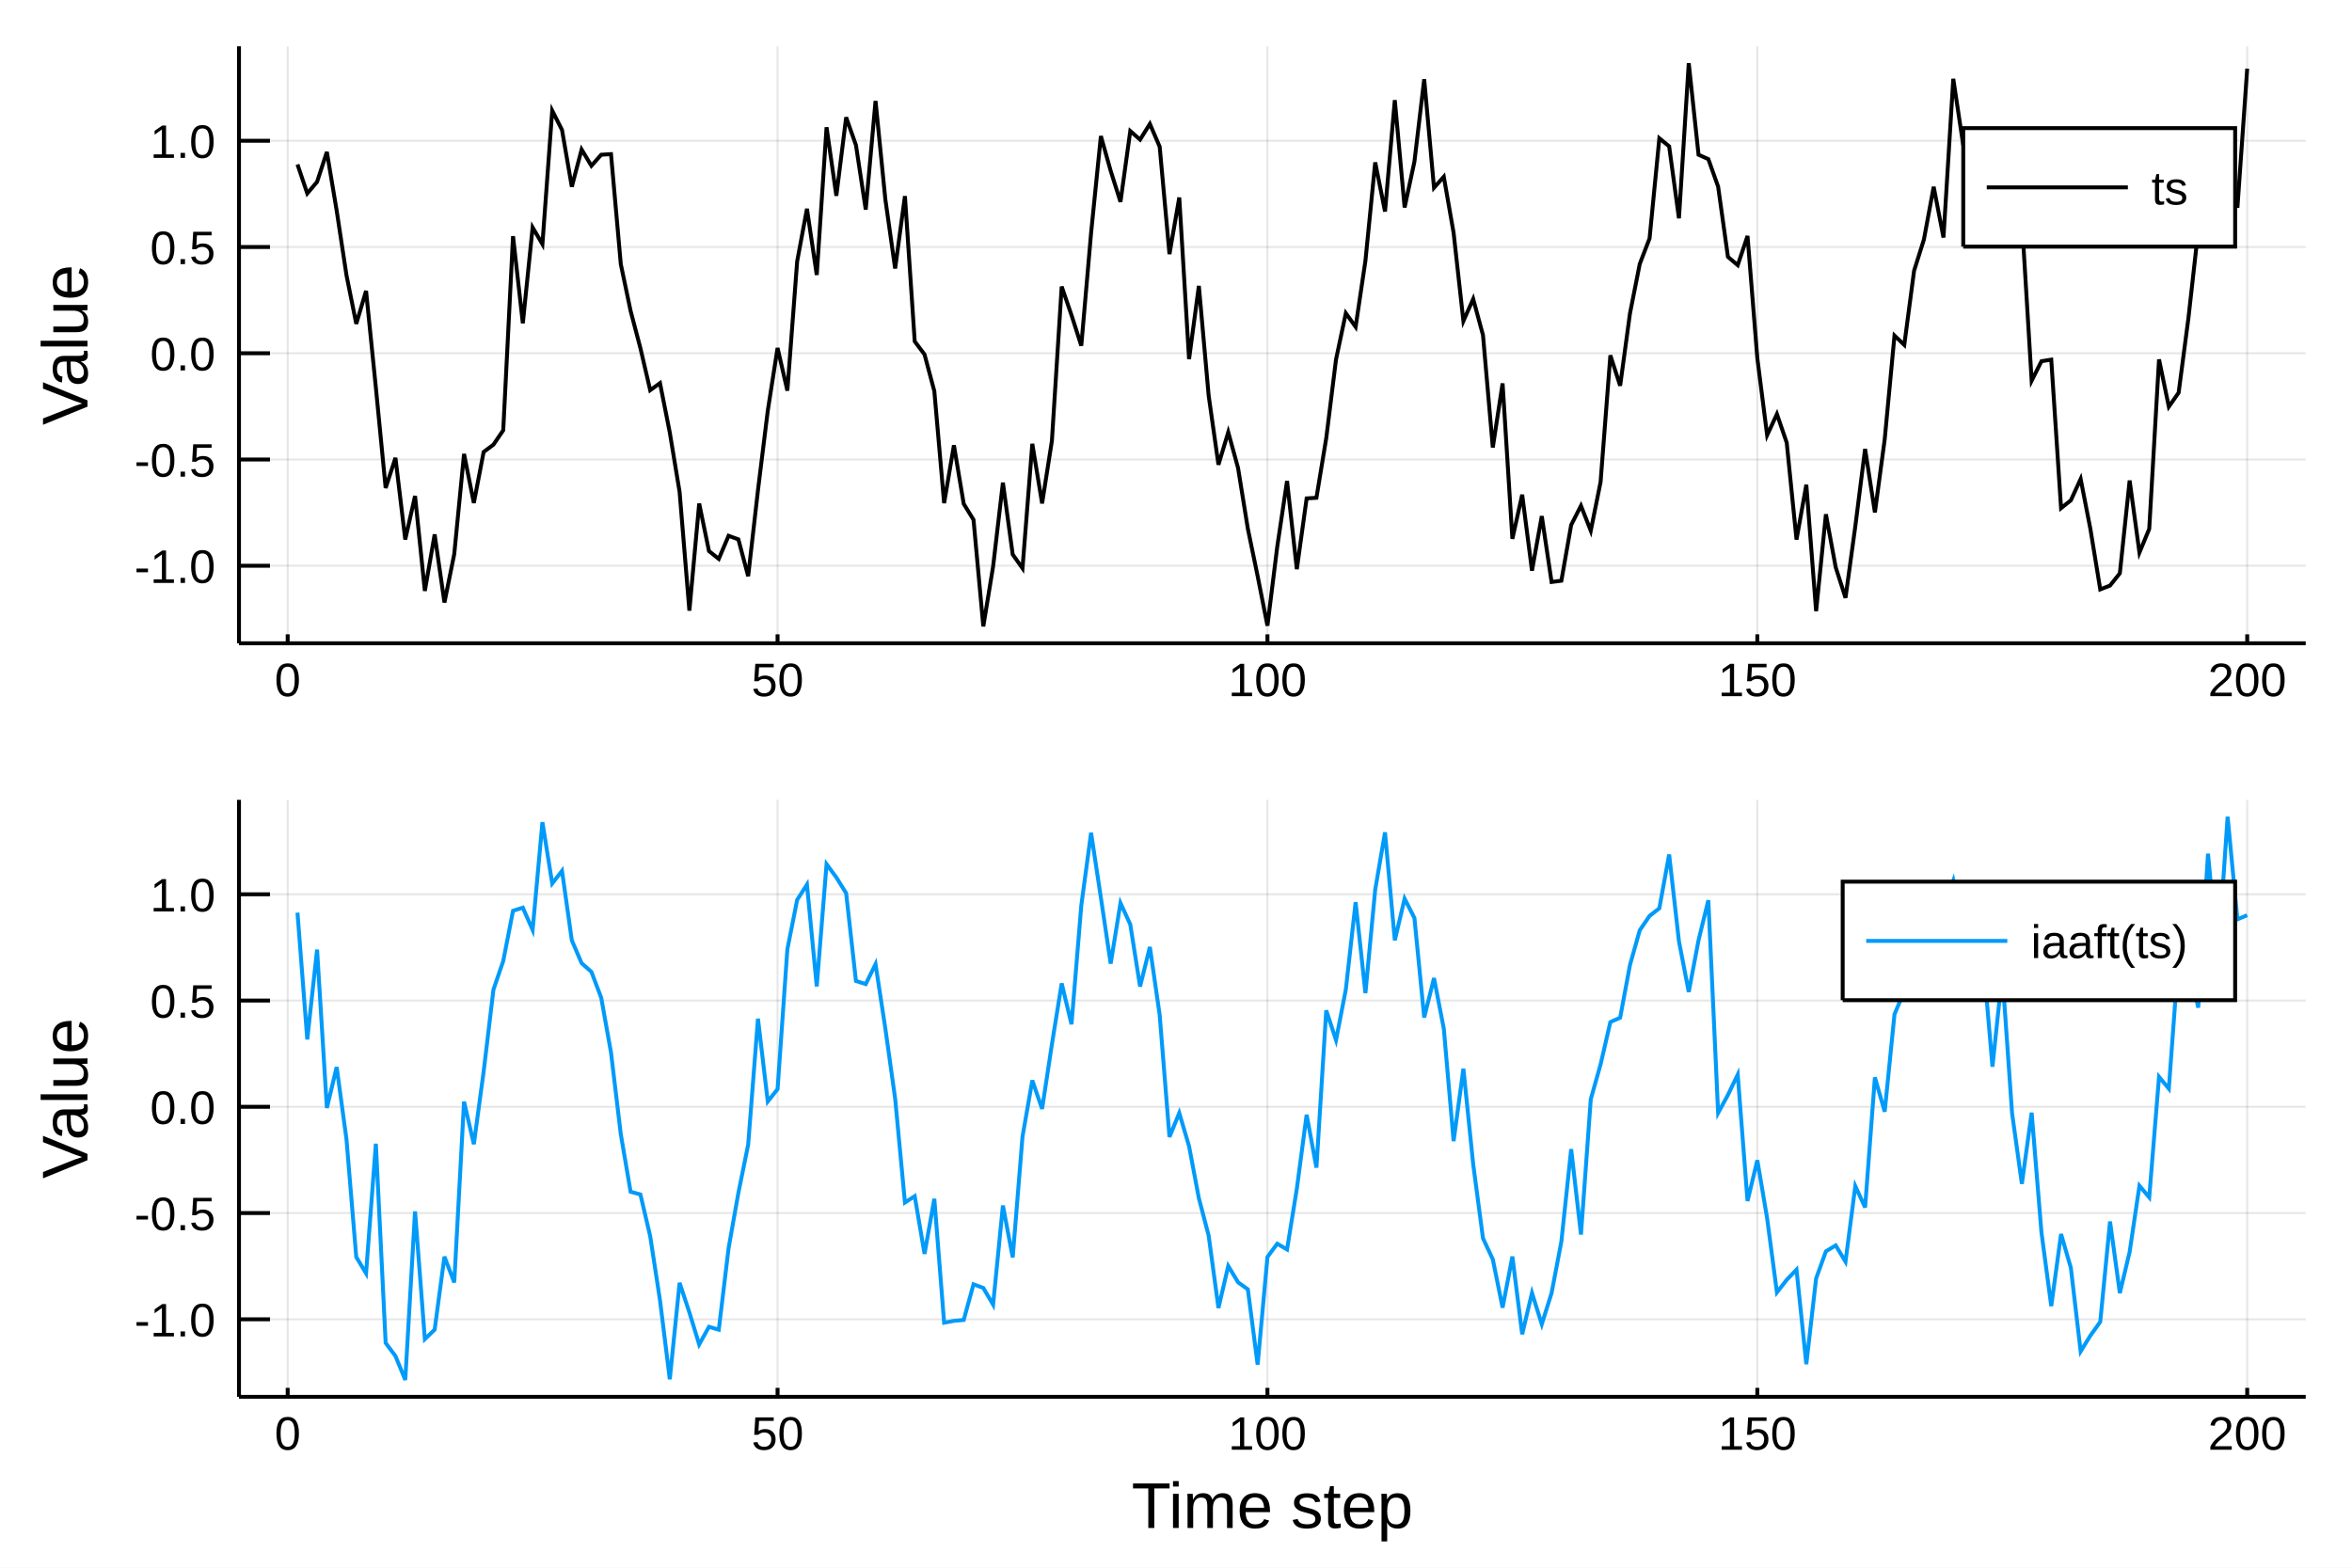
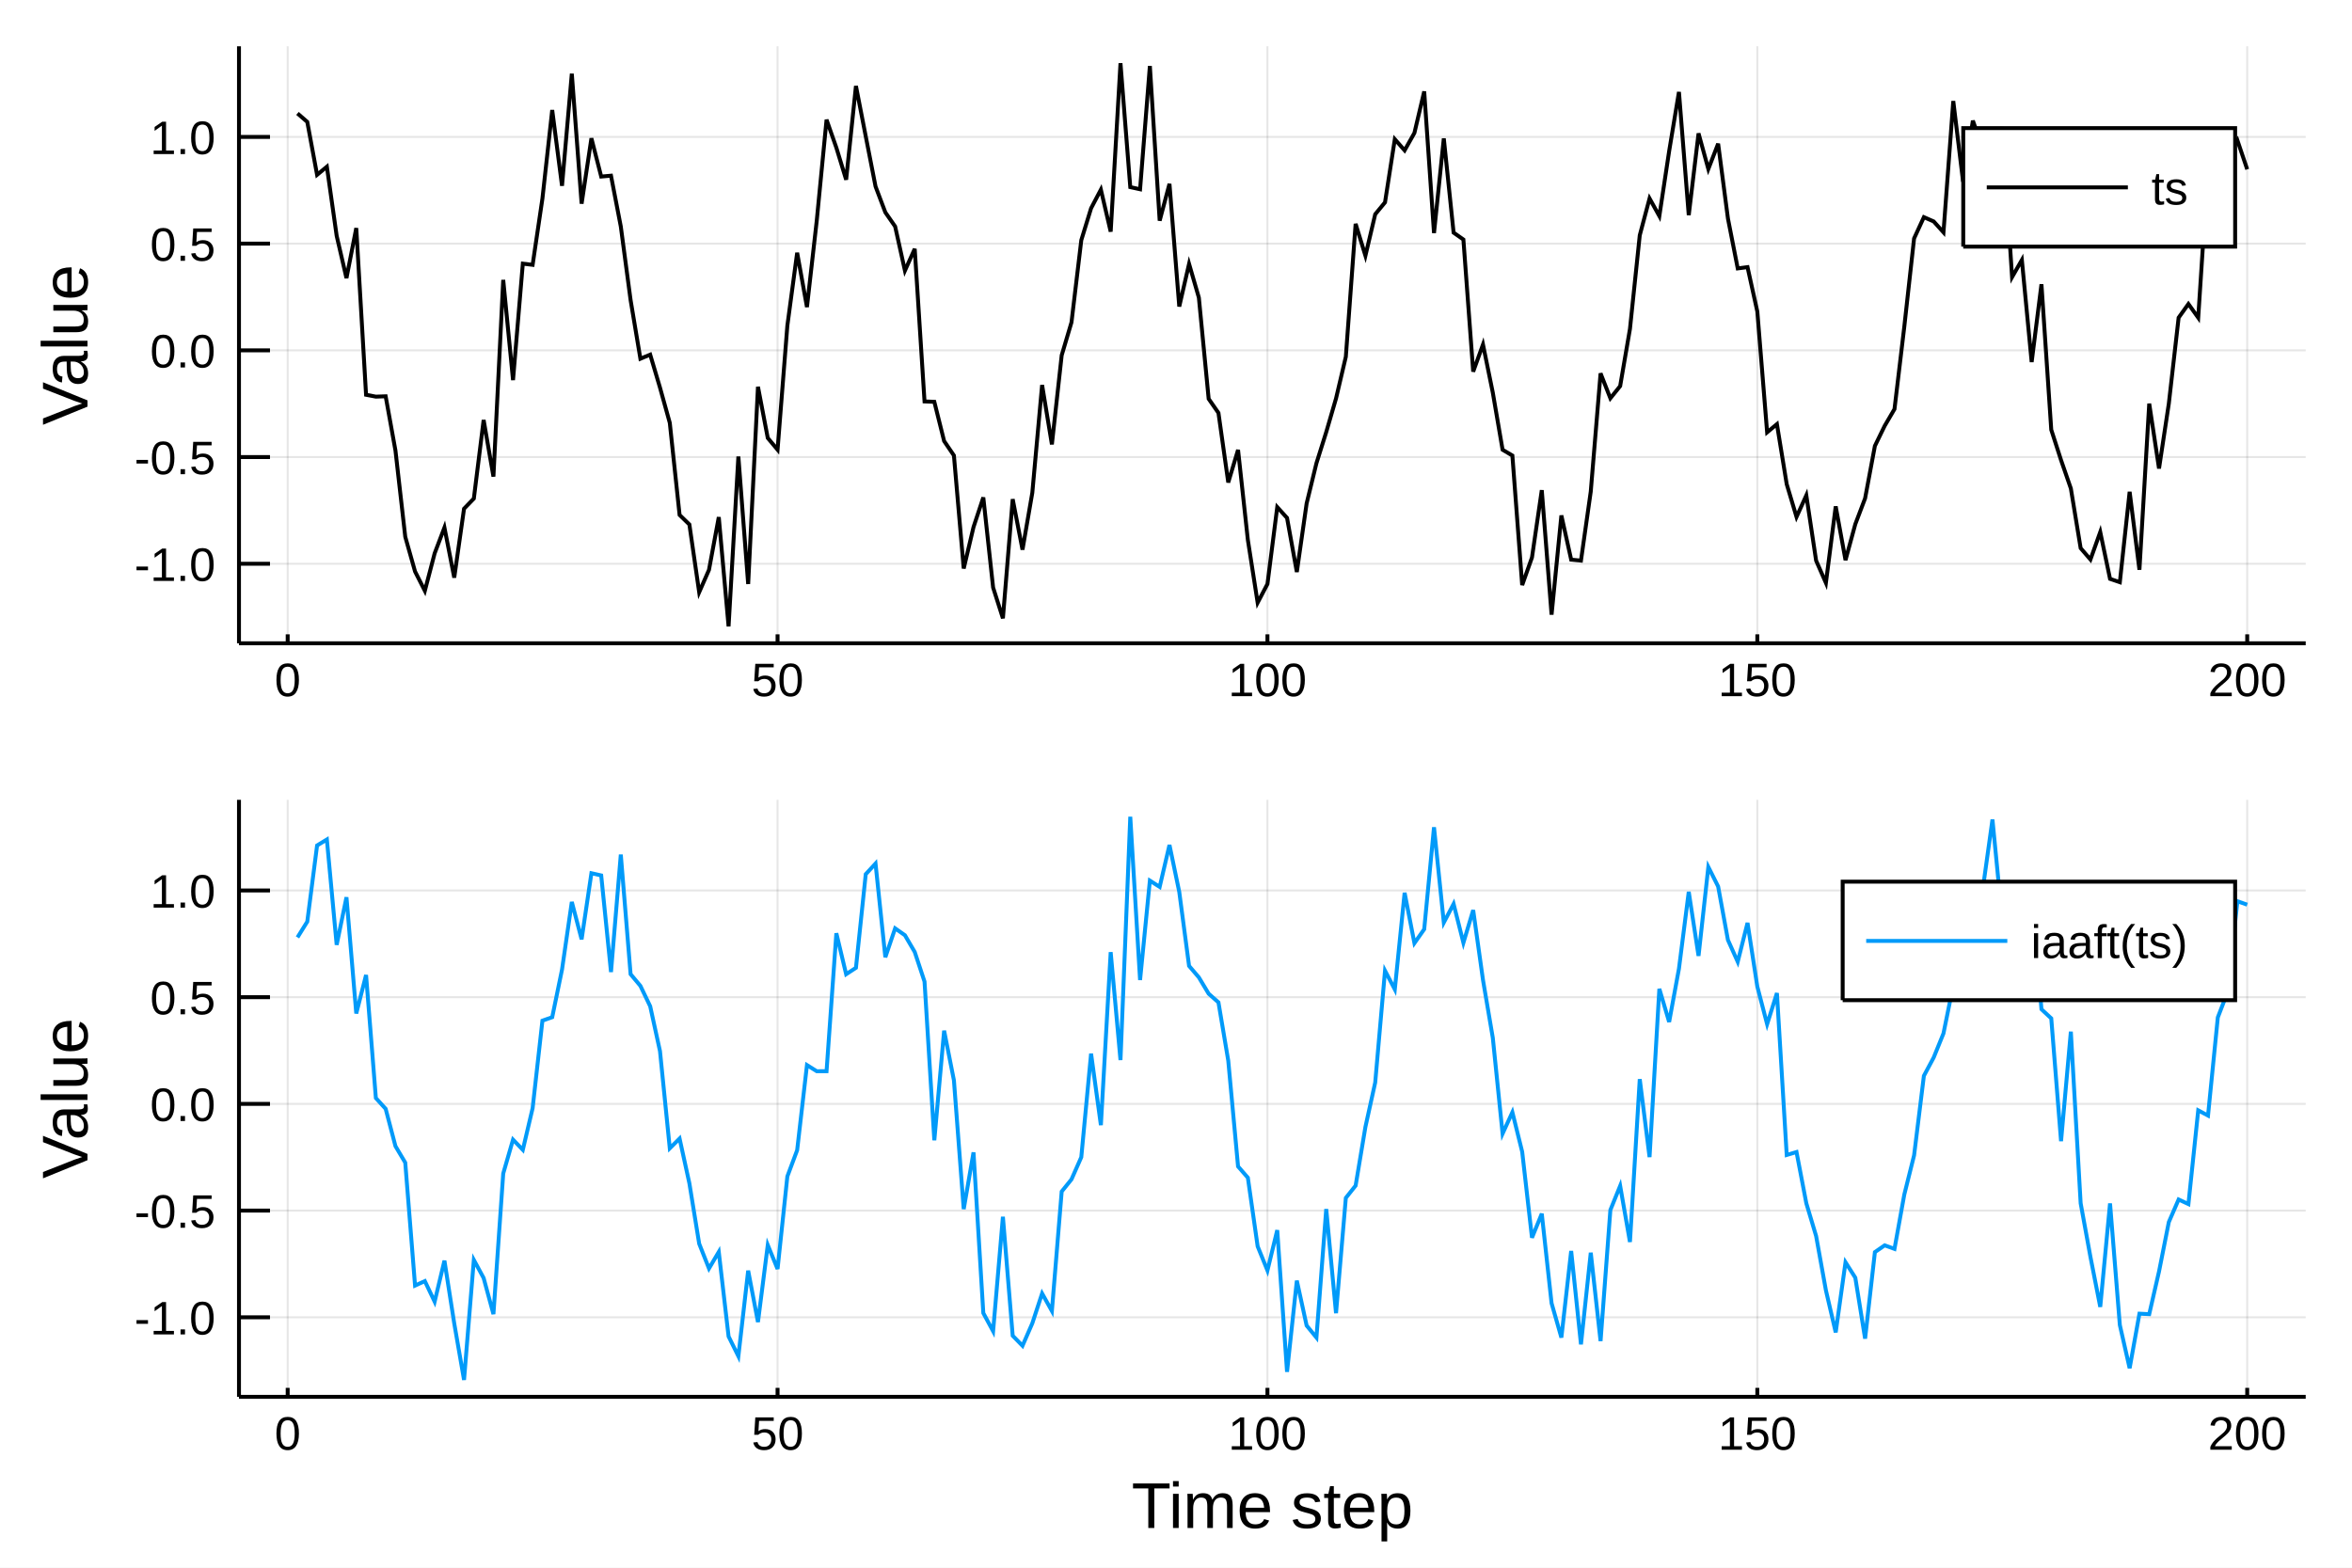
<svg xmlns="http://www.w3.org/2000/svg" width="600" height="400" viewBox="0 0 2400 1600">
  <defs>
-     <clipPath id="clip8700">
+     <clipPath id="clip3600">
      <rect x="0" y="0" width="2400" height="1600" />
    </clipPath>
  </defs>
-   <polygon clip-path="url(#clip8700)" points=" 0,1600 2400,1600 2400,0 0,0    " fill="#ffffff" fill-rule="evenodd" fill-opacity="1" />
+   <polygon clip-path="url(#clip3600)" points=" 0,1600 2400,1600 2400,0 0,0    " fill="#ffffff" fill-rule="evenodd" fill-opacity="1" />
  <defs>
-     <clipPath id="clip8701">
+     <clipPath id="clip3601">
      <rect x="480" y="0" width="1681" height="1600" />
    </clipPath>
  </defs>
-   <polygon clip-path="url(#clip8700)" points=" 243.864,656.547 2352.76,656.547 2352.76,47.244 243.864,47.244    " fill="#ffffff" fill-rule="evenodd" fill-opacity="1" />
+   <polygon clip-path="url(#clip3600)" points=" 243.864,656.547 2352.76,656.547 2352.76,47.244 243.864,47.244    " fill="#ffffff" fill-rule="evenodd" fill-opacity="1" />
  <defs>
-     <clipPath id="clip8702">
+     <clipPath id="clip3602">
      <rect x="243" y="47" width="2110" height="610" />
    </clipPath>
  </defs>
-   <polyline clip-path="url(#clip8702)" style="stroke:#000000; stroke-width:2; stroke-opacity:0.1; fill:none" points="   293.552,656.547 293.552,47.244    " />
-   <polyline clip-path="url(#clip8702)" style="stroke:#000000; stroke-width:2; stroke-opacity:0.1; fill:none" points="   793.432,656.547 793.432,47.244    " />
-   <polyline clip-path="url(#clip8702)" style="stroke:#000000; stroke-width:2; stroke-opacity:0.1; fill:none" points="   1293.31,656.547 1293.31,47.244    " />
-   <polyline clip-path="url(#clip8702)" style="stroke:#000000; stroke-width:2; stroke-opacity:0.1; fill:none" points="   1793.19,656.547 1793.19,47.244    " />
-   <polyline clip-path="url(#clip8702)" style="stroke:#000000; stroke-width:2; stroke-opacity:0.1; fill:none" points="   2293.07,656.547 2293.07,47.244    " />
-   <polyline clip-path="url(#clip8702)" style="stroke:#000000; stroke-width:2; stroke-opacity:0.1; fill:none" points="   243.864,577.417 2352.76,577.417    " />
-   <polyline clip-path="url(#clip8702)" style="stroke:#000000; stroke-width:2; stroke-opacity:0.1; fill:none" points="   243.864,468.976 2352.76,468.976    " />
-   <polyline clip-path="url(#clip8702)" style="stroke:#000000; stroke-width:2; stroke-opacity:0.1; fill:none" points="   243.864,360.536 2352.76,360.536    " />
-   <polyline clip-path="url(#clip8702)" style="stroke:#000000; stroke-width:2; stroke-opacity:0.1; fill:none" points="   243.864,252.096 2352.76,252.096    " />
-   <polyline clip-path="url(#clip8702)" style="stroke:#000000; stroke-width:2; stroke-opacity:0.1; fill:none" points="   243.864,143.655 2352.76,143.655    " />
-   <polyline clip-path="url(#clip8700)" style="stroke:#000000; stroke-width:4; stroke-opacity:1; fill:none" points="   243.864,656.547 2352.76,656.547    " />
-   <polyline clip-path="url(#clip8700)" style="stroke:#000000; stroke-width:4; stroke-opacity:1; fill:none" points="   243.864,656.547 243.864,47.244    " />
-   <polyline clip-path="url(#clip8700)" style="stroke:#000000; stroke-width:4; stroke-opacity:1; fill:none" points="   293.552,656.547 293.552,647.407    " />
-   <polyline clip-path="url(#clip8700)" style="stroke:#000000; stroke-width:4; stroke-opacity:1; fill:none" points="   793.432,656.547 793.432,647.407    " />
-   <polyline clip-path="url(#clip8700)" style="stroke:#000000; stroke-width:4; stroke-opacity:1; fill:none" points="   1293.31,656.547 1293.31,647.407    " />
-   <polyline clip-path="url(#clip8700)" style="stroke:#000000; stroke-width:4; stroke-opacity:1; fill:none" points="   1793.19,656.547 1793.19,647.407    " />
-   <polyline clip-path="url(#clip8700)" style="stroke:#000000; stroke-width:4; stroke-opacity:1; fill:none" points="   2293.07,656.547 2293.07,647.407    " />
-   <polyline clip-path="url(#clip8700)" style="stroke:#000000; stroke-width:4; stroke-opacity:1; fill:none" points="   243.864,577.417 275.498,577.417    " />
-   <polyline clip-path="url(#clip8700)" style="stroke:#000000; stroke-width:4; stroke-opacity:1; fill:none" points="   243.864,468.976 275.498,468.976    " />
-   <polyline clip-path="url(#clip8700)" style="stroke:#000000; stroke-width:4; stroke-opacity:1; fill:none" points="   243.864,360.536 275.498,360.536    " />
-   <polyline clip-path="url(#clip8700)" style="stroke:#000000; stroke-width:4; stroke-opacity:1; fill:none" points="   243.864,252.096 275.498,252.096    " />
-   <polyline clip-path="url(#clip8700)" style="stroke:#000000; stroke-width:4; stroke-opacity:1; fill:none" points="   243.864,143.655 275.498,143.655    " />
-   <g clip-path="url(#clip8700)">
+   <polyline clip-path="url(#clip3602)" style="stroke:#000000; stroke-width:2; stroke-opacity:0.1; fill:none" points="   293.552,656.547 293.552,47.244    " />
+   <polyline clip-path="url(#clip3602)" style="stroke:#000000; stroke-width:2; stroke-opacity:0.1; fill:none" points="   793.432,656.547 793.432,47.244    " />
+   <polyline clip-path="url(#clip3602)" style="stroke:#000000; stroke-width:2; stroke-opacity:0.1; fill:none" points="   1293.31,656.547 1293.31,47.244    " />
+   <polyline clip-path="url(#clip3602)" style="stroke:#000000; stroke-width:2; stroke-opacity:0.1; fill:none" points="   1793.19,656.547 1793.19,47.244    " />
+   <polyline clip-path="url(#clip3602)" style="stroke:#000000; stroke-width:2; stroke-opacity:0.1; fill:none" points="   2293.07,656.547 2293.07,47.244    " />
+   <polyline clip-path="url(#clip3602)" style="stroke:#000000; stroke-width:2; stroke-opacity:0.1; fill:none" points="   243.864,575.383 2352.76,575.383    " />
+   <polyline clip-path="url(#clip3602)" style="stroke:#000000; stroke-width:2; stroke-opacity:0.1; fill:none" points="   243.864,466.473 2352.76,466.473    " />
+   <polyline clip-path="url(#clip3602)" style="stroke:#000000; stroke-width:2; stroke-opacity:0.1; fill:none" points="   243.864,357.563 2352.76,357.563    " />
+   <polyline clip-path="url(#clip3602)" style="stroke:#000000; stroke-width:2; stroke-opacity:0.1; fill:none" points="   243.864,248.653 2352.76,248.653    " />
+   <polyline clip-path="url(#clip3602)" style="stroke:#000000; stroke-width:2; stroke-opacity:0.1; fill:none" points="   243.864,139.743 2352.76,139.743    " />
+   <polyline clip-path="url(#clip3600)" style="stroke:#000000; stroke-width:4; stroke-opacity:1; fill:none" points="   243.864,656.547 2352.76,656.547    " />
+   <polyline clip-path="url(#clip3600)" style="stroke:#000000; stroke-width:4; stroke-opacity:1; fill:none" points="   243.864,656.547 243.864,47.244    " />
+   <polyline clip-path="url(#clip3600)" style="stroke:#000000; stroke-width:4; stroke-opacity:1; fill:none" points="   293.552,656.547 293.552,647.407    " />
+   <polyline clip-path="url(#clip3600)" style="stroke:#000000; stroke-width:4; stroke-opacity:1; fill:none" points="   793.432,656.547 793.432,647.407    " />
+   <polyline clip-path="url(#clip3600)" style="stroke:#000000; stroke-width:4; stroke-opacity:1; fill:none" points="   1293.31,656.547 1293.31,647.407    " />
+   <polyline clip-path="url(#clip3600)" style="stroke:#000000; stroke-width:4; stroke-opacity:1; fill:none" points="   1793.19,656.547 1793.19,647.407    " />
+   <polyline clip-path="url(#clip3600)" style="stroke:#000000; stroke-width:4; stroke-opacity:1; fill:none" points="   2293.07,656.547 2293.07,647.407    " />
+   <polyline clip-path="url(#clip3600)" style="stroke:#000000; stroke-width:4; stroke-opacity:1; fill:none" points="   243.864,575.383 275.498,575.383    " />
+   <polyline clip-path="url(#clip3600)" style="stroke:#000000; stroke-width:4; stroke-opacity:1; fill:none" points="   243.864,466.473 275.498,466.473    " />
+   <polyline clip-path="url(#clip3600)" style="stroke:#000000; stroke-width:4; stroke-opacity:1; fill:none" points="   243.864,357.563 275.498,357.563    " />
+   <polyline clip-path="url(#clip3600)" style="stroke:#000000; stroke-width:4; stroke-opacity:1; fill:none" points="   243.864,248.653 275.498,248.653    " />
+   <polyline clip-path="url(#clip3600)" style="stroke:#000000; stroke-width:4; stroke-opacity:1; fill:none" points="   243.864,139.743 275.498,139.743    " />
+   <g clip-path="url(#clip3600)">
    <text style="fill:#000000; fill-opacity:1; font-family:Arial,Helvetica Neue,Helvetica,sans-serif; font-size:48px; text-anchor:middle;" transform="rotate(0, 293.552, 710.547)" x="293.552" y="710.547">0</text>
  </g>
-   <g clip-path="url(#clip8700)">
+   <g clip-path="url(#clip3600)">
    <text style="fill:#000000; fill-opacity:1; font-family:Arial,Helvetica Neue,Helvetica,sans-serif; font-size:48px; text-anchor:middle;" transform="rotate(0, 793.432, 710.547)" x="793.432" y="710.547">50</text>
  </g>
-   <g clip-path="url(#clip8700)">
+   <g clip-path="url(#clip3600)">
    <text style="fill:#000000; fill-opacity:1; font-family:Arial,Helvetica Neue,Helvetica,sans-serif; font-size:48px; text-anchor:middle;" transform="rotate(0, 1293.31, 710.547)" x="1293.31" y="710.547">100</text>
  </g>
-   <g clip-path="url(#clip8700)">
+   <g clip-path="url(#clip3600)">
    <text style="fill:#000000; fill-opacity:1; font-family:Arial,Helvetica Neue,Helvetica,sans-serif; font-size:48px; text-anchor:middle;" transform="rotate(0, 1793.19, 710.547)" x="1793.19" y="710.547">150</text>
  </g>
-   <g clip-path="url(#clip8700)">
+   <g clip-path="url(#clip3600)">
    <text style="fill:#000000; fill-opacity:1; font-family:Arial,Helvetica Neue,Helvetica,sans-serif; font-size:48px; text-anchor:middle;" transform="rotate(0, 2293.07, 710.547)" x="2293.07" y="710.547">200</text>
  </g>
-   <g clip-path="url(#clip8700)">
-     <text style="fill:#000000; fill-opacity:1; font-family:Arial,Helvetica Neue,Helvetica,sans-serif; font-size:48px; text-anchor:end;" transform="rotate(0, 219.864, 594.917)" x="219.864" y="594.917">-1.0</text>
+   <g clip-path="url(#clip3600)">
+     <text style="fill:#000000; fill-opacity:1; font-family:Arial,Helvetica Neue,Helvetica,sans-serif; font-size:48px; text-anchor:end;" transform="rotate(0, 219.864, 592.883)" x="219.864" y="592.883">-1.0</text>
  </g>
-   <g clip-path="url(#clip8700)">
-     <text style="fill:#000000; fill-opacity:1; font-family:Arial,Helvetica Neue,Helvetica,sans-serif; font-size:48px; text-anchor:end;" transform="rotate(0, 219.864, 486.476)" x="219.864" y="486.476">-0.5</text>
+   <g clip-path="url(#clip3600)">
+     <text style="fill:#000000; fill-opacity:1; font-family:Arial,Helvetica Neue,Helvetica,sans-serif; font-size:48px; text-anchor:end;" transform="rotate(0, 219.864, 483.973)" x="219.864" y="483.973">-0.5</text>
  </g>
-   <g clip-path="url(#clip8700)">
-     <text style="fill:#000000; fill-opacity:1; font-family:Arial,Helvetica Neue,Helvetica,sans-serif; font-size:48px; text-anchor:end;" transform="rotate(0, 219.864, 378.036)" x="219.864" y="378.036">0.0</text>
+   <g clip-path="url(#clip3600)">
+     <text style="fill:#000000; fill-opacity:1; font-family:Arial,Helvetica Neue,Helvetica,sans-serif; font-size:48px; text-anchor:end;" transform="rotate(0, 219.864, 375.063)" x="219.864" y="375.063">0.0</text>
  </g>
-   <g clip-path="url(#clip8700)">
-     <text style="fill:#000000; fill-opacity:1; font-family:Arial,Helvetica Neue,Helvetica,sans-serif; font-size:48px; text-anchor:end;" transform="rotate(0, 219.864, 269.596)" x="219.864" y="269.596">0.5</text>
+   <g clip-path="url(#clip3600)">
+     <text style="fill:#000000; fill-opacity:1; font-family:Arial,Helvetica Neue,Helvetica,sans-serif; font-size:48px; text-anchor:end;" transform="rotate(0, 219.864, 266.153)" x="219.864" y="266.153">0.5</text>
  </g>
-   <g clip-path="url(#clip8700)">
-     <text style="fill:#000000; fill-opacity:1; font-family:Arial,Helvetica Neue,Helvetica,sans-serif; font-size:48px; text-anchor:end;" transform="rotate(0, 219.864, 161.155)" x="219.864" y="161.155">1.0</text>
+   <g clip-path="url(#clip3600)">
+     <text style="fill:#000000; fill-opacity:1; font-family:Arial,Helvetica Neue,Helvetica,sans-serif; font-size:48px; text-anchor:end;" transform="rotate(0, 219.864, 157.243)" x="219.864" y="157.243">1.0</text>
  </g>
-   <g clip-path="url(#clip8700)">
+   <g clip-path="url(#clip3600)">
    <text style="fill:#000000; fill-opacity:1; font-family:Arial,Helvetica Neue,Helvetica,sans-serif; font-size:66px; text-anchor:middle;" transform="rotate(-90, 89.2861, 351.895)" x="89.286" y="351.895">Value</text>
  </g>
-   <polyline clip-path="url(#clip8702)" style="stroke:#000000; stroke-width:4; stroke-opacity:1; fill:none" points="   303.55,167.825 313.547,197.425 323.545,185.599 333.543,155.085 343.54,214.94 353.538,280.85 363.535,330.504 373.533,296.86 383.531,395.581 393.528,498.052    403.526,467.311 413.523,550.631 423.521,506.17 433.518,603.096 443.516,545.427 453.514,614.937 463.511,565.534 473.509,463.282 483.506,513.355 493.504,461.286    503.502,453.832 513.499,439.144 523.497,241.033 533.494,329.939 543.492,232.115 553.49,249.2 563.487,112.893 573.485,132.613 583.482,190.59 593.48,152.57    603.477,169.211 613.475,157.926 623.473,157.296 633.47,269.612 643.468,317.317 653.465,355.266 663.463,398.241 673.461,391.024 683.458,441.456 693.456,502.02    703.453,623.234 713.451,513.912 723.449,562.434 733.446,570.433 743.444,546.854 753.441,550.469 763.439,588.058 773.437,500.287 783.434,419.226 793.432,355.146    803.429,398.696 813.427,266.747 823.424,213.098 833.422,280.616 843.42,129.883 853.417,199.839 863.415,119.718 873.412,148.108 883.41,213.938 893.408,103.033    903.405,203.424 913.403,274.049 923.4,200.129 933.398,348.452 943.396,361.742 953.393,399.217 963.391,513.506 973.388,454.429 983.386,514.235 993.384,530.473    1003.38,639.302 1013.38,578.088 1023.38,492.598 1033.37,565.883 1043.37,580.001 1053.37,452.962 1063.37,513.808 1073.36,449.999 1083.36,292.466 1093.36,321.629    1103.36,352.843 1113.35,237.805 1123.35,138.865 1133.35,174.397 1143.35,206.019 1153.34,133.73 1163.34,142.496 1173.34,126.454 1183.34,149.723 1193.34,259.359    1203.33,201.556 1213.33,366.527 1223.33,291.793 1233.33,403.752 1243.32,474.286 1253.32,441.114 1263.32,477.626 1273.32,539.648 1283.31,587.993 1293.31,638.608    1303.31,558.016 1313.31,490.923 1323.3,580.897 1333.3,508.675 1343.3,508.042 1353.3,447.252 1363.29,366.836 1373.29,319.637 1383.29,333.611 1393.29,266.154    1403.28,165.737 1413.28,215.895 1423.28,102.207 1433.28,211.755 1443.28,165.029 1453.27,80.887 1463.27,191.603 1473.27,180.359 1483.27,237.646 1493.26,327.654    1503.26,305.158 1513.26,342.06 1523.26,456.719 1533.25,391.296 1543.25,549.94 1553.25,504.888 1563.25,582.448 1573.24,526.749 1583.24,593.976 1593.24,592.683    1603.24,535.772 1613.23,516.191 1623.23,541.674 1633.23,492.061 1643.23,362.667 1653.22,393.678 1663.22,319.997 1673.22,269.392 1683.22,243.37 1693.21,141.123    1703.21,149.361 1713.21,222.8 1723.21,64.489 1733.21,157.939 1743.2,162.393 1753.2,190.534 1763.2,262.131 1773.2,270.643 1783.19,240.831 1793.19,365.546    1803.19,444.177 1813.19,422.626 1823.18,451.782 1833.18,550.71 1843.18,494.747 1853.18,623.738 1863.17,524.862 1873.17,579.012 1883.17,610.159 1893.17,537.183    1903.16,458.222 1913.16,523.015 1923.16,448.46 1933.16,342.52 1943.15,352.017 1953.15,276.308 1963.15,244.562 1973.15,190.62 1983.14,242.418 1993.14,80.436    2003.14,147.098 2013.14,151.724 2023.14,160.501 2033.13,234.607 2043.13,210.001 2053.13,214.443 2063.13,224.348 2073.12,388.559 2083.12,368.671 2093.12,367.072    2103.12,518.619 2113.11,510.661 2123.11,488.833 2133.11,540.186 2143.11,601.545 2153.1,597.645 2163.1,585.082 2173.1,490.406 2183.1,563.97 2193.09,539.815    2203.09,366.801 2213.09,415.082 2223.09,400.793 2233.08,324.699 2243.08,235.303 2253.08,180 2263.08,229.162 2273.08,153.323 2283.07,212.037 2293.07,70.049       " />
-   <polygon clip-path="url(#clip8700)" points=" 2003.31,251.724 2280.76,251.724 2280.76,130.764 2003.31,130.764    " fill="#ffffff" fill-rule="evenodd" fill-opacity="1" />
-   <polyline clip-path="url(#clip8700)" style="stroke:#000000; stroke-width:4; stroke-opacity:1; fill:none" points="   2003.31,251.724 2280.76,251.724 2280.76,130.764 2003.31,130.764 2003.31,251.724    " />
-   <polyline clip-path="url(#clip8700)" style="stroke:#000000; stroke-width:4; stroke-opacity:1; fill:none" points="   2027.31,191.244 2171.31,191.244    " />
-   <g clip-path="url(#clip8700)">
+   <polyline clip-path="url(#clip3602)" style="stroke:#000000; stroke-width:4; stroke-opacity:1; fill:none" points="   303.55,115.745 313.547,124.405 323.545,178.418 333.543,170.137 343.54,240.708 353.538,283.835 363.535,232.746 373.533,402.918 383.531,404.816 393.528,404.458    403.526,459.841 413.523,547.856 423.521,583.279 433.518,602.977 443.516,564.756 453.514,538.429 463.511,589.556 473.509,519.204 483.506,508.844 493.504,428.634    503.502,486.424 513.499,285.65 523.497,387.944 533.494,269.086 543.492,270.293 553.49,202.693 563.487,112.294 573.485,189.63 583.482,75.208 593.48,207.891    603.477,141.122 613.475,180.195 623.473,179.302 633.47,231.162 643.468,306.278 653.465,366.098 663.463,361.94 673.461,395.621 683.458,431.58 693.456,525.564    703.453,535.284 713.451,604.435 723.449,581.623 733.446,527.762 743.444,639.302 753.441,465.914 763.439,596.063 773.437,394.733 783.434,447.007 793.432,458.954    803.429,332.295 813.427,257.947 823.424,313.41 833.422,225.182 843.42,122.164 853.417,150.745 863.415,183.413 873.412,87.739 883.41,139.131 893.408,190.301    903.405,216.744 913.403,231.124 923.4,276.225 933.398,253.982 943.396,409.712 953.393,410.086 963.391,450.147 973.388,464.892 983.386,580.245 993.384,537.952    1003.38,507.686 1013.38,599.665 1023.38,631.067 1033.37,509.444 1043.37,561.005 1053.37,502.945 1063.37,392.958 1073.36,453.561 1083.36,362.613 1093.36,328.925    1103.36,245.133 1113.35,212.547 1123.35,193.527 1133.35,236.431 1143.35,64.489 1153.34,190.962 1163.34,193.167 1173.34,67.332 1183.34,225.231 1193.34,187.64    1203.33,312.85 1213.33,269.31 1223.33,303.761 1233.33,407.047 1243.32,421.421 1253.32,492.414 1263.32,459.156 1273.32,551.037 1283.31,615.097 1293.31,596.042    1303.31,517.564 1313.31,528.591 1323.3,583.805 1333.3,513.781 1343.3,472.773 1353.3,440.983 1363.29,406.703 1373.29,364.145 1383.29,228.449 1393.29,260.986    1403.28,218.675 1413.28,206.524 1423.28,142.101 1433.28,153.476 1443.28,135.681 1453.27,93.312 1463.27,237.891 1473.27,141.241 1483.27,237.422 1493.26,244.464    1503.26,379.282 1513.26,351.608 1523.26,400.707 1533.25,459.012 1543.25,464.95 1553.25,597.148 1563.25,568.942 1573.24,500.267 1583.24,627.335 1593.24,526.063    1603.24,571.201 1613.23,572.162 1623.23,501.612 1633.23,381.04 1643.23,406.472 1653.22,394.035 1663.22,335.715 1673.22,240.161 1683.22,202.526 1693.21,220.516    1703.21,154.259 1713.21,93.837 1723.21,219.603 1733.21,136.116 1743.2,172.506 1753.2,146.656 1763.2,223.003 1773.2,273.945 1783.19,272.632 1793.19,317.974    1803.19,441.218 1813.19,432.893 1823.18,494.167 1833.18,527.583 1843.18,505.567 1853.18,572.179 1863.17,594.887 1873.17,516.819 1883.17,571.677 1893.17,534.954    1903.16,508.639 1913.16,455.136 1923.16,434.601 1933.16,417.53 1943.15,333.504 1953.15,243.356 1963.15,221.621 1973.15,226.003 1983.14,237.105 1993.14,103.112    2003.14,185.452 2013.14,123.156 2023.14,151.453 2033.13,189.024 2043.13,129.708 2053.13,282.824 2063.13,265.317 2073.12,369.511 2083.12,290.115 2093.12,438.624    2103.12,469.648 2113.11,498.507 2123.11,559.436 2133.11,571.039 2143.11,542.989 2153.1,590.792 2163.1,594.192 2173.1,501.915 2183.1,581.515 2193.09,411.933    2203.09,478.176 2213.09,411.879 2223.09,324.203 2233.08,310.256 2243.08,324.224 2253.08,171.576 2263.08,195.26 2273.08,159.784 2283.07,143.246 2293.07,172.829       " />
+   <polygon clip-path="url(#clip3600)" points=" 2003.31,251.724 2280.76,251.724 2280.76,130.764 2003.31,130.764    " fill="#ffffff" fill-rule="evenodd" fill-opacity="1" />
+   <polyline clip-path="url(#clip3600)" style="stroke:#000000; stroke-width:4; stroke-opacity:1; fill:none" points="   2003.31,251.724 2280.76,251.724 2280.76,130.764 2003.31,130.764 2003.31,251.724    " />
+   <polyline clip-path="url(#clip3600)" style="stroke:#000000; stroke-width:4; stroke-opacity:1; fill:none" points="   2027.31,191.244 2171.31,191.244    " />
+   <g clip-path="url(#clip3600)">
    <text style="fill:#000000; fill-opacity:1; font-family:Arial,Helvetica Neue,Helvetica,sans-serif; font-size:48px; text-anchor:start;" transform="rotate(0, 2195.31, 208.744)" x="2195.31" y="208.744">ts</text>
  </g>
-   <polygon clip-path="url(#clip8700)" points=" 243.864,1425.62 2352.76,1425.62 2352.76,816.316 243.864,816.316    " fill="#ffffff" fill-rule="evenodd" fill-opacity="1" />
+   <polygon clip-path="url(#clip3600)" points=" 243.864,1425.62 2352.76,1425.62 2352.76,816.316 243.864,816.316    " fill="#ffffff" fill-rule="evenodd" fill-opacity="1" />
  <defs>
-     <clipPath id="clip8703">
+     <clipPath id="clip3603">
      <rect x="243" y="816" width="2110" height="610" />
    </clipPath>
  </defs>
-   <polyline clip-path="url(#clip8703)" style="stroke:#000000; stroke-width:2; stroke-opacity:0.1; fill:none" points="   293.552,1425.62 293.552,816.316    " />
-   <polyline clip-path="url(#clip8703)" style="stroke:#000000; stroke-width:2; stroke-opacity:0.1; fill:none" points="   793.432,1425.62 793.432,816.316    " />
-   <polyline clip-path="url(#clip8703)" style="stroke:#000000; stroke-width:2; stroke-opacity:0.1; fill:none" points="   1293.31,1425.62 1293.31,816.316    " />
-   <polyline clip-path="url(#clip8703)" style="stroke:#000000; stroke-width:2; stroke-opacity:0.1; fill:none" points="   1793.19,1425.62 1793.19,816.316    " />
-   <polyline clip-path="url(#clip8703)" style="stroke:#000000; stroke-width:2; stroke-opacity:0.1; fill:none" points="   2293.07,1425.62 2293.07,816.316    " />
-   <polyline clip-path="url(#clip8703)" style="stroke:#000000; stroke-width:2; stroke-opacity:0.1; fill:none" points="   243.864,1346.49 2352.76,1346.49    " />
-   <polyline clip-path="url(#clip8703)" style="stroke:#000000; stroke-width:2; stroke-opacity:0.1; fill:none" points="   243.864,1238.05 2352.76,1238.05    " />
-   <polyline clip-path="url(#clip8703)" style="stroke:#000000; stroke-width:2; stroke-opacity:0.1; fill:none" points="   243.864,1129.61 2352.76,1129.61    " />
-   <polyline clip-path="url(#clip8703)" style="stroke:#000000; stroke-width:2; stroke-opacity:0.1; fill:none" points="   243.864,1021.17 2352.76,1021.17    " />
-   <polyline clip-path="url(#clip8703)" style="stroke:#000000; stroke-width:2; stroke-opacity:0.1; fill:none" points="   243.864,912.727 2352.76,912.727    " />
-   <polyline clip-path="url(#clip8700)" style="stroke:#000000; stroke-width:4; stroke-opacity:1; fill:none" points="   243.864,1425.62 2352.76,1425.62    " />
-   <polyline clip-path="url(#clip8700)" style="stroke:#000000; stroke-width:4; stroke-opacity:1; fill:none" points="   243.864,1425.62 243.864,816.316    " />
-   <polyline clip-path="url(#clip8700)" style="stroke:#000000; stroke-width:4; stroke-opacity:1; fill:none" points="   293.552,1425.62 293.552,1416.48    " />
-   <polyline clip-path="url(#clip8700)" style="stroke:#000000; stroke-width:4; stroke-opacity:1; fill:none" points="   793.432,1425.62 793.432,1416.48    " />
-   <polyline clip-path="url(#clip8700)" style="stroke:#000000; stroke-width:4; stroke-opacity:1; fill:none" points="   1293.31,1425.62 1293.31,1416.48    " />
-   <polyline clip-path="url(#clip8700)" style="stroke:#000000; stroke-width:4; stroke-opacity:1; fill:none" points="   1793.19,1425.62 1793.19,1416.48    " />
-   <polyline clip-path="url(#clip8700)" style="stroke:#000000; stroke-width:4; stroke-opacity:1; fill:none" points="   2293.07,1425.62 2293.07,1416.48    " />
-   <polyline clip-path="url(#clip8700)" style="stroke:#000000; stroke-width:4; stroke-opacity:1; fill:none" points="   243.864,1346.49 275.498,1346.49    " />
-   <polyline clip-path="url(#clip8700)" style="stroke:#000000; stroke-width:4; stroke-opacity:1; fill:none" points="   243.864,1238.05 275.498,1238.05    " />
-   <polyline clip-path="url(#clip8700)" style="stroke:#000000; stroke-width:4; stroke-opacity:1; fill:none" points="   243.864,1129.61 275.498,1129.61    " />
-   <polyline clip-path="url(#clip8700)" style="stroke:#000000; stroke-width:4; stroke-opacity:1; fill:none" points="   243.864,1021.17 275.498,1021.17    " />
-   <polyline clip-path="url(#clip8700)" style="stroke:#000000; stroke-width:4; stroke-opacity:1; fill:none" points="   243.864,912.727 275.498,912.727    " />
-   <g clip-path="url(#clip8700)">
+   <polyline clip-path="url(#clip3603)" style="stroke:#000000; stroke-width:2; stroke-opacity:0.1; fill:none" points="   293.552,1425.62 293.552,816.316    " />
+   <polyline clip-path="url(#clip3603)" style="stroke:#000000; stroke-width:2; stroke-opacity:0.1; fill:none" points="   793.432,1425.62 793.432,816.316    " />
+   <polyline clip-path="url(#clip3603)" style="stroke:#000000; stroke-width:2; stroke-opacity:0.1; fill:none" points="   1293.31,1425.62 1293.31,816.316    " />
+   <polyline clip-path="url(#clip3603)" style="stroke:#000000; stroke-width:2; stroke-opacity:0.1; fill:none" points="   1793.19,1425.62 1793.19,816.316    " />
+   <polyline clip-path="url(#clip3603)" style="stroke:#000000; stroke-width:2; stroke-opacity:0.1; fill:none" points="   2293.07,1425.62 2293.07,816.316    " />
+   <polyline clip-path="url(#clip3603)" style="stroke:#000000; stroke-width:2; stroke-opacity:0.1; fill:none" points="   243.864,1344.45 2352.76,1344.45    " />
+   <polyline clip-path="url(#clip3603)" style="stroke:#000000; stroke-width:2; stroke-opacity:0.1; fill:none" points="   243.864,1235.54 2352.76,1235.54    " />
+   <polyline clip-path="url(#clip3603)" style="stroke:#000000; stroke-width:2; stroke-opacity:0.1; fill:none" points="   243.864,1126.64 2352.76,1126.64    " />
+   <polyline clip-path="url(#clip3603)" style="stroke:#000000; stroke-width:2; stroke-opacity:0.1; fill:none" points="   243.864,1017.73 2352.76,1017.73    " />
+   <polyline clip-path="url(#clip3603)" style="stroke:#000000; stroke-width:2; stroke-opacity:0.1; fill:none" points="   243.864,908.815 2352.76,908.815    " />
+   <polyline clip-path="url(#clip3600)" style="stroke:#000000; stroke-width:4; stroke-opacity:1; fill:none" points="   243.864,1425.62 2352.76,1425.62    " />
+   <polyline clip-path="url(#clip3600)" style="stroke:#000000; stroke-width:4; stroke-opacity:1; fill:none" points="   243.864,1425.62 243.864,816.316    " />
+   <polyline clip-path="url(#clip3600)" style="stroke:#000000; stroke-width:4; stroke-opacity:1; fill:none" points="   293.552,1425.62 293.552,1416.48    " />
+   <polyline clip-path="url(#clip3600)" style="stroke:#000000; stroke-width:4; stroke-opacity:1; fill:none" points="   793.432,1425.62 793.432,1416.48    " />
+   <polyline clip-path="url(#clip3600)" style="stroke:#000000; stroke-width:4; stroke-opacity:1; fill:none" points="   1293.31,1425.62 1293.31,1416.48    " />
+   <polyline clip-path="url(#clip3600)" style="stroke:#000000; stroke-width:4; stroke-opacity:1; fill:none" points="   1793.19,1425.62 1793.19,1416.48    " />
+   <polyline clip-path="url(#clip3600)" style="stroke:#000000; stroke-width:4; stroke-opacity:1; fill:none" points="   2293.07,1425.62 2293.07,1416.48    " />
+   <polyline clip-path="url(#clip3600)" style="stroke:#000000; stroke-width:4; stroke-opacity:1; fill:none" points="   243.864,1344.45 275.498,1344.45    " />
+   <polyline clip-path="url(#clip3600)" style="stroke:#000000; stroke-width:4; stroke-opacity:1; fill:none" points="   243.864,1235.54 275.498,1235.54    " />
+   <polyline clip-path="url(#clip3600)" style="stroke:#000000; stroke-width:4; stroke-opacity:1; fill:none" points="   243.864,1126.64 275.498,1126.64    " />
+   <polyline clip-path="url(#clip3600)" style="stroke:#000000; stroke-width:4; stroke-opacity:1; fill:none" points="   243.864,1017.73 275.498,1017.73    " />
+   <polyline clip-path="url(#clip3600)" style="stroke:#000000; stroke-width:4; stroke-opacity:1; fill:none" points="   243.864,908.815 275.498,908.815    " />
+   <g clip-path="url(#clip3600)">
    <text style="fill:#000000; fill-opacity:1; font-family:Arial,Helvetica Neue,Helvetica,sans-serif; font-size:48px; text-anchor:middle;" transform="rotate(0, 293.552, 1479.62)" x="293.552" y="1479.62">0</text>
  </g>
-   <g clip-path="url(#clip8700)">
+   <g clip-path="url(#clip3600)">
    <text style="fill:#000000; fill-opacity:1; font-family:Arial,Helvetica Neue,Helvetica,sans-serif; font-size:48px; text-anchor:middle;" transform="rotate(0, 793.432, 1479.62)" x="793.432" y="1479.62">50</text>
  </g>
-   <g clip-path="url(#clip8700)">
+   <g clip-path="url(#clip3600)">
    <text style="fill:#000000; fill-opacity:1; font-family:Arial,Helvetica Neue,Helvetica,sans-serif; font-size:48px; text-anchor:middle;" transform="rotate(0, 1293.31, 1479.62)" x="1293.31" y="1479.62">100</text>
  </g>
-   <g clip-path="url(#clip8700)">
+   <g clip-path="url(#clip3600)">
    <text style="fill:#000000; fill-opacity:1; font-family:Arial,Helvetica Neue,Helvetica,sans-serif; font-size:48px; text-anchor:middle;" transform="rotate(0, 1793.19, 1479.62)" x="1793.19" y="1479.62">150</text>
  </g>
-   <g clip-path="url(#clip8700)">
+   <g clip-path="url(#clip3600)">
    <text style="fill:#000000; fill-opacity:1; font-family:Arial,Helvetica Neue,Helvetica,sans-serif; font-size:48px; text-anchor:middle;" transform="rotate(0, 2293.07, 1479.62)" x="2293.07" y="1479.62">200</text>
  </g>
-   <g clip-path="url(#clip8700)">
-     <text style="fill:#000000; fill-opacity:1; font-family:Arial,Helvetica Neue,Helvetica,sans-serif; font-size:48px; text-anchor:end;" transform="rotate(0, 219.864, 1363.99)" x="219.864" y="1363.99">-1.0</text>
+   <g clip-path="url(#clip3600)">
+     <text style="fill:#000000; fill-opacity:1; font-family:Arial,Helvetica Neue,Helvetica,sans-serif; font-size:48px; text-anchor:end;" transform="rotate(0, 219.864, 1361.95)" x="219.864" y="1361.95">-1.0</text>
  </g>
-   <g clip-path="url(#clip8700)">
-     <text style="fill:#000000; fill-opacity:1; font-family:Arial,Helvetica Neue,Helvetica,sans-serif; font-size:48px; text-anchor:end;" transform="rotate(0, 219.864, 1255.55)" x="219.864" y="1255.55">-0.5</text>
+   <g clip-path="url(#clip3600)">
+     <text style="fill:#000000; fill-opacity:1; font-family:Arial,Helvetica Neue,Helvetica,sans-serif; font-size:48px; text-anchor:end;" transform="rotate(0, 219.864, 1253.04)" x="219.864" y="1253.04">-0.5</text>
  </g>
-   <g clip-path="url(#clip8700)">
-     <text style="fill:#000000; fill-opacity:1; font-family:Arial,Helvetica Neue,Helvetica,sans-serif; font-size:48px; text-anchor:end;" transform="rotate(0, 219.864, 1147.11)" x="219.864" y="1147.11">0.0</text>
+   <g clip-path="url(#clip3600)">
+     <text style="fill:#000000; fill-opacity:1; font-family:Arial,Helvetica Neue,Helvetica,sans-serif; font-size:48px; text-anchor:end;" transform="rotate(0, 219.864, 1144.14)" x="219.864" y="1144.14">0.0</text>
  </g>
-   <g clip-path="url(#clip8700)">
-     <text style="fill:#000000; fill-opacity:1; font-family:Arial,Helvetica Neue,Helvetica,sans-serif; font-size:48px; text-anchor:end;" transform="rotate(0, 219.864, 1038.67)" x="219.864" y="1038.67">0.5</text>
+   <g clip-path="url(#clip3600)">
+     <text style="fill:#000000; fill-opacity:1; font-family:Arial,Helvetica Neue,Helvetica,sans-serif; font-size:48px; text-anchor:end;" transform="rotate(0, 219.864, 1035.23)" x="219.864" y="1035.23">0.5</text>
  </g>
-   <g clip-path="url(#clip8700)">
-     <text style="fill:#000000; fill-opacity:1; font-family:Arial,Helvetica Neue,Helvetica,sans-serif; font-size:48px; text-anchor:end;" transform="rotate(0, 219.864, 930.227)" x="219.864" y="930.227">1.0</text>
+   <g clip-path="url(#clip3600)">
+     <text style="fill:#000000; fill-opacity:1; font-family:Arial,Helvetica Neue,Helvetica,sans-serif; font-size:48px; text-anchor:end;" transform="rotate(0, 219.864, 926.315)" x="219.864" y="926.315">1.0</text>
  </g>
-   <g clip-path="url(#clip8700)">
+   <g clip-path="url(#clip3600)">
    <text style="fill:#000000; fill-opacity:1; font-family:Arial,Helvetica Neue,Helvetica,sans-serif; font-size:66px; text-anchor:middle;" transform="rotate(0, 1298.31, 1559.48)" x="1298.31" y="1559.48">Time step</text>
  </g>
-   <g clip-path="url(#clip8700)">
+   <g clip-path="url(#clip3600)">
    <text style="fill:#000000; fill-opacity:1; font-family:Arial,Helvetica Neue,Helvetica,sans-serif; font-size:66px; text-anchor:middle;" transform="rotate(-90, 89.2861, 1120.97)" x="89.286" y="1120.97">Value</text>
  </g>
-   <polyline clip-path="url(#clip8703)" style="stroke:#009af9; stroke-width:4; stroke-opacity:1; fill:none" points="   303.55,931.465 313.547,1060.86 323.545,969.201 333.543,1130.81 343.54,1089.07 353.538,1162.75 363.535,1282.98 373.533,1299.55 383.531,1167.31 393.528,1370.62    403.526,1384.01 413.523,1408.37 423.521,1236.38 433.518,1366.72 443.516,1357.06 453.514,1282.58 463.511,1308.89 473.509,1124.34 483.506,1167.77 493.504,1093.77    503.502,1010.1 513.499,980.827 523.497,929.573 533.494,926.368 543.492,949.071 553.49,839.121 563.487,901.685 573.485,888.79 583.482,959.662 593.48,983.01    603.477,991.872 613.475,1018.27 623.473,1074.23 633.47,1157.63 643.468,1216.32 653.465,1219.07 663.463,1261.67 673.461,1327.09 683.458,1407.68 693.456,1309.26    703.453,1339.5 713.451,1372.17 723.449,1354.15 733.446,1357.13 743.444,1273.96 753.441,1217.53 763.439,1168.29 773.437,1039.71 783.434,1124.22 793.432,1111.59    803.429,968.911 813.427,918.433 823.424,902.802 833.422,1006.72 843.42,881.965 853.417,895.525 863.415,911.568 873.412,1001.19 883.41,1004.37 893.408,984.012    903.405,1049.69 913.403,1121.09 923.4,1227.29 933.398,1220.85 943.396,1279.73 953.393,1223.5 963.391,1349.97 973.388,1348.08 983.386,1347.16 993.384,1310.75    1003.38,1314.5 1013.38,1331.51 1023.38,1230.36 1033.37,1283.31 1043.37,1160.1 1053.37,1102.68 1063.37,1131.74 1073.36,1065.93 1083.36,1003.68 1093.36,1045.38    1103.36,924.157 1113.35,849.959 1123.35,916.17 1133.35,983.515 1143.35,921.642 1153.34,943.469 1163.34,1006.88 1173.34,966.497 1183.34,1035.82 1193.34,1160.37    1203.33,1135.91 1213.33,1169.86 1223.33,1222.9 1233.33,1261.13 1243.32,1334.95 1253.32,1292.09 1263.32,1308.72 1273.32,1315.93 1283.31,1392.81 1293.31,1282.88    1303.31,1269.36 1313.31,1275.24 1323.3,1213.25 1333.3,1137.74 1343.3,1191.7 1353.3,1031.2 1363.29,1061.54 1373.29,1009.9 1383.29,920.796 1393.29,1013.63    1403.28,907.937 1413.28,849.508 1423.28,959.692 1433.28,917.18 1443.28,936.897 1453.27,1038.46 1463.27,998.234 1473.27,1049.92 1483.27,1164.65 1493.26,1090.7    1503.26,1188.3 1513.26,1263.82 1523.26,1285.26 1533.25,1334.61 1543.25,1282.43 1553.25,1361.75 1563.25,1319.54 1573.24,1351.52 1583.24,1319.7 1593.24,1267.12    1603.24,1172.82 1613.23,1259.99 1623.23,1121.92 1633.23,1086.39 1643.23,1043.12 1653.22,1038.68 1663.22,984.967 1673.22,949.431 1683.22,934.809 1693.21,927.011    1703.21,872.105 1713.21,960.675 1723.21,1012.44 1733.21,959.606 1743.2,918.795 1753.2,1135.87 1763.2,1117.52 1773.2,1096.73 1783.19,1225.79 1793.19,1184.15    1803.19,1243.36 1813.19,1319.01 1823.18,1306.25 1833.18,1295.82 1843.18,1392.31 1853.18,1304.84 1863.17,1277.11 1873.17,1271.09 1883.17,1287.69 1893.17,1210.53    1903.16,1232.35 1913.16,1099.58 1923.16,1134.62 1933.16,1035.23 1943.15,1011.49 1953.15,981.109 1963.15,922.395 1973.15,910.195 1983.14,926.998 1993.14,898.955    2003.14,954.671 2013.14,970.628 2023.14,972.496 2033.13,1088.71 2043.13,993.419 2053.13,1136.14 2063.13,1208.22 2073.12,1135.6 2083.12,1257.9 2093.12,1333.04    2103.12,1259.48 2113.11,1293.93 2123.11,1379.23 2133.11,1363.05 2143.11,1349.07 2153.1,1246.7 2163.1,1319.78 2173.1,1277.75 2183.1,1210.19 2193.09,1222.03    2203.09,1099.01 2213.09,1111.13 2223.09,975.091 2233.08,982.17 2243.08,1028.43 2253.08,871.279 2263.08,979.073 2273.08,833.56 2283.07,938.283 2293.07,934.101       " />
-   <polygon clip-path="url(#clip8700)" points=" 1880.28,1020.8 2280.76,1020.8 2280.76,899.836 1880.28,899.836    " fill="#ffffff" fill-rule="evenodd" fill-opacity="1" />
-   <polyline clip-path="url(#clip8700)" style="stroke:#000000; stroke-width:4; stroke-opacity:1; fill:none" points="   1880.28,1020.8 2280.76,1020.8 2280.76,899.836 1880.28,899.836 1880.28,1020.8    " />
-   <polyline clip-path="url(#clip8700)" style="stroke:#009af9; stroke-width:4; stroke-opacity:1; fill:none" points="   1904.28,960.316 2048.28,960.316    " />
-   <g clip-path="url(#clip8700)">
+   <polyline clip-path="url(#clip3603)" style="stroke:#009af9; stroke-width:4; stroke-opacity:1; fill:none" points="   303.55,956.712 313.547,940.648 323.545,862.909 333.543,856.811 343.54,964.332 353.538,915.728 363.535,1034.39 373.533,995.075 383.531,1120.68 393.528,1131.68    403.526,1169.78 413.523,1186.6 423.521,1312.06 433.518,1307.5 443.516,1328.51 453.514,1286.64 463.511,1350.7 473.509,1408.37 483.506,1285.89 493.504,1304.36    503.502,1341.23 513.499,1197.71 523.497,1163.11 533.494,1173.53 543.492,1131.01 553.49,1041.7 563.487,1038.16 573.485,989.588 583.482,920.525 593.48,958.702    603.477,891.236 613.475,893.477 623.473,992.075 633.47,872.184 643.468,994.254 653.465,1006.18 663.463,1027.02 673.461,1072.83 683.458,1171.99 693.456,1162.03    703.453,1207.7 713.451,1269.34 723.449,1294.64 733.446,1277.71 743.444,1363.96 753.441,1384.17 763.439,1296.83 773.437,1349.32 783.434,1270.68 793.432,1295.14    803.429,1200.65 813.427,1173.89 823.424,1087.05 833.422,1093.3 843.42,1093.27 853.417,952.485 863.415,994.303 873.412,987.747 883.41,892.228 893.408,881.366    903.405,976.963 913.403,947.49 923.4,954.524 933.398,971.598 943.396,1001.82 953.393,1163.8 963.391,1051.9 973.388,1102.58 983.386,1234.02 993.384,1176.12    1003.38,1340.11 1013.38,1358.63 1023.38,1241.85 1033.37,1363.26 1043.37,1373.51 1053.37,1350.59 1063.37,1320.11 1073.36,1338.01 1083.36,1216.08 1093.36,1203.67    1103.36,1181.01 1113.35,1075.35 1123.35,1148.35 1133.35,971.765 1143.35,1081.92 1153.34,833.56 1163.34,1000.23 1173.34,898.78 1183.34,905.188 1193.34,862.384    1203.33,910.313 1213.33,985.816 1223.33,997.521 1233.33,1014.21 1243.32,1023.05 1253.32,1082.48 1263.32,1190.49 1273.32,1201.96 1283.31,1272.02 1293.31,1296.65    1303.31,1255.5 1313.31,1400.14 1323.3,1307.02 1333.3,1352.88 1343.3,1365.11 1353.3,1233.96 1363.29,1340.27 1373.29,1222.63 1383.29,1210.05 1393.29,1150.11    1403.28,1104.79 1413.28,990.693 1423.28,1009.78 1433.28,911.173 1443.28,962.599 1453.27,948.374 1463.27,844.28 1473.27,941.578 1483.27,922.548 1493.26,962.239    1503.26,928.856 1513.26,1000.2 1523.26,1059.19 1533.25,1157.02 1543.25,1135.17 1553.25,1175.54 1563.25,1263.24 1573.24,1238.72 1583.24,1330.08 1593.24,1365.14    1603.24,1276.76 1613.23,1372.05 1623.23,1278.52 1633.23,1368.74 1643.23,1234.99 1653.22,1210.29 1663.22,1267.58 1673.22,1101.37 1683.22,1180.95 1693.21,1009.23    1703.21,1043.02 1713.21,988.675 1723.21,910.194 1733.21,975.595 1743.2,884.817 1753.2,904.753 1763.2,959.373 1773.2,981.619 1783.19,941.901 1793.19,1006.96    1803.19,1045.3 1813.19,1013.54 1823.18,1178.78 1833.18,1175.78 1843.18,1228.08 1853.18,1261.49 1863.17,1316.93 1873.17,1359.86 1883.17,1288.28 1893.17,1304.03    1903.16,1366.22 1913.16,1277.92 1923.16,1270.99 1933.16,1274.64 1943.15,1219.22 1953.15,1179.16 1963.15,1098 1973.15,1079.33 1983.14,1054.72 1993.14,1005.5    2003.14,949.267 2013.14,960.034 2023.14,908.203 2033.13,836.404 2043.13,939.209 2053.13,1006.49 2063.13,958.096 2073.12,912.317 2083.12,1030.06 2093.12,1039.37    2103.12,1164.69 2113.11,1052.91 2123.11,1228.03 2133.11,1282.85 2143.11,1333.83 2153.1,1228.23 2163.1,1352.35 2173.1,1396.41 2183.1,1340.75 2193.09,1341.25    2203.09,1297.66 2213.09,1247.25 2223.09,1224.21 2233.08,1228.91 2243.08,1133.22 2253.08,1138.58 2263.08,1038.38 2273.08,1012.43 2283.07,919.817 2293.07,923.331       " />
+   <polygon clip-path="url(#clip3600)" points=" 1880.28,1020.8 2280.76,1020.8 2280.76,899.836 1880.28,899.836    " fill="#ffffff" fill-rule="evenodd" fill-opacity="1" />
+   <polyline clip-path="url(#clip3600)" style="stroke:#000000; stroke-width:4; stroke-opacity:1; fill:none" points="   1880.28,1020.8 2280.76,1020.8 2280.76,899.836 1880.28,899.836 1880.28,1020.8    " />
+   <polyline clip-path="url(#clip3600)" style="stroke:#009af9; stroke-width:4; stroke-opacity:1; fill:none" points="   1904.28,960.316 2048.28,960.316    " />
+   <g clip-path="url(#clip3600)">
    <text style="fill:#000000; fill-opacity:1; font-family:Arial,Helvetica Neue,Helvetica,sans-serif; font-size:48px; text-anchor:start;" transform="rotate(0, 2072.28, 977.816)" x="2072.28" y="977.816">iaaft(ts)</text>
  </g>
</svg>
